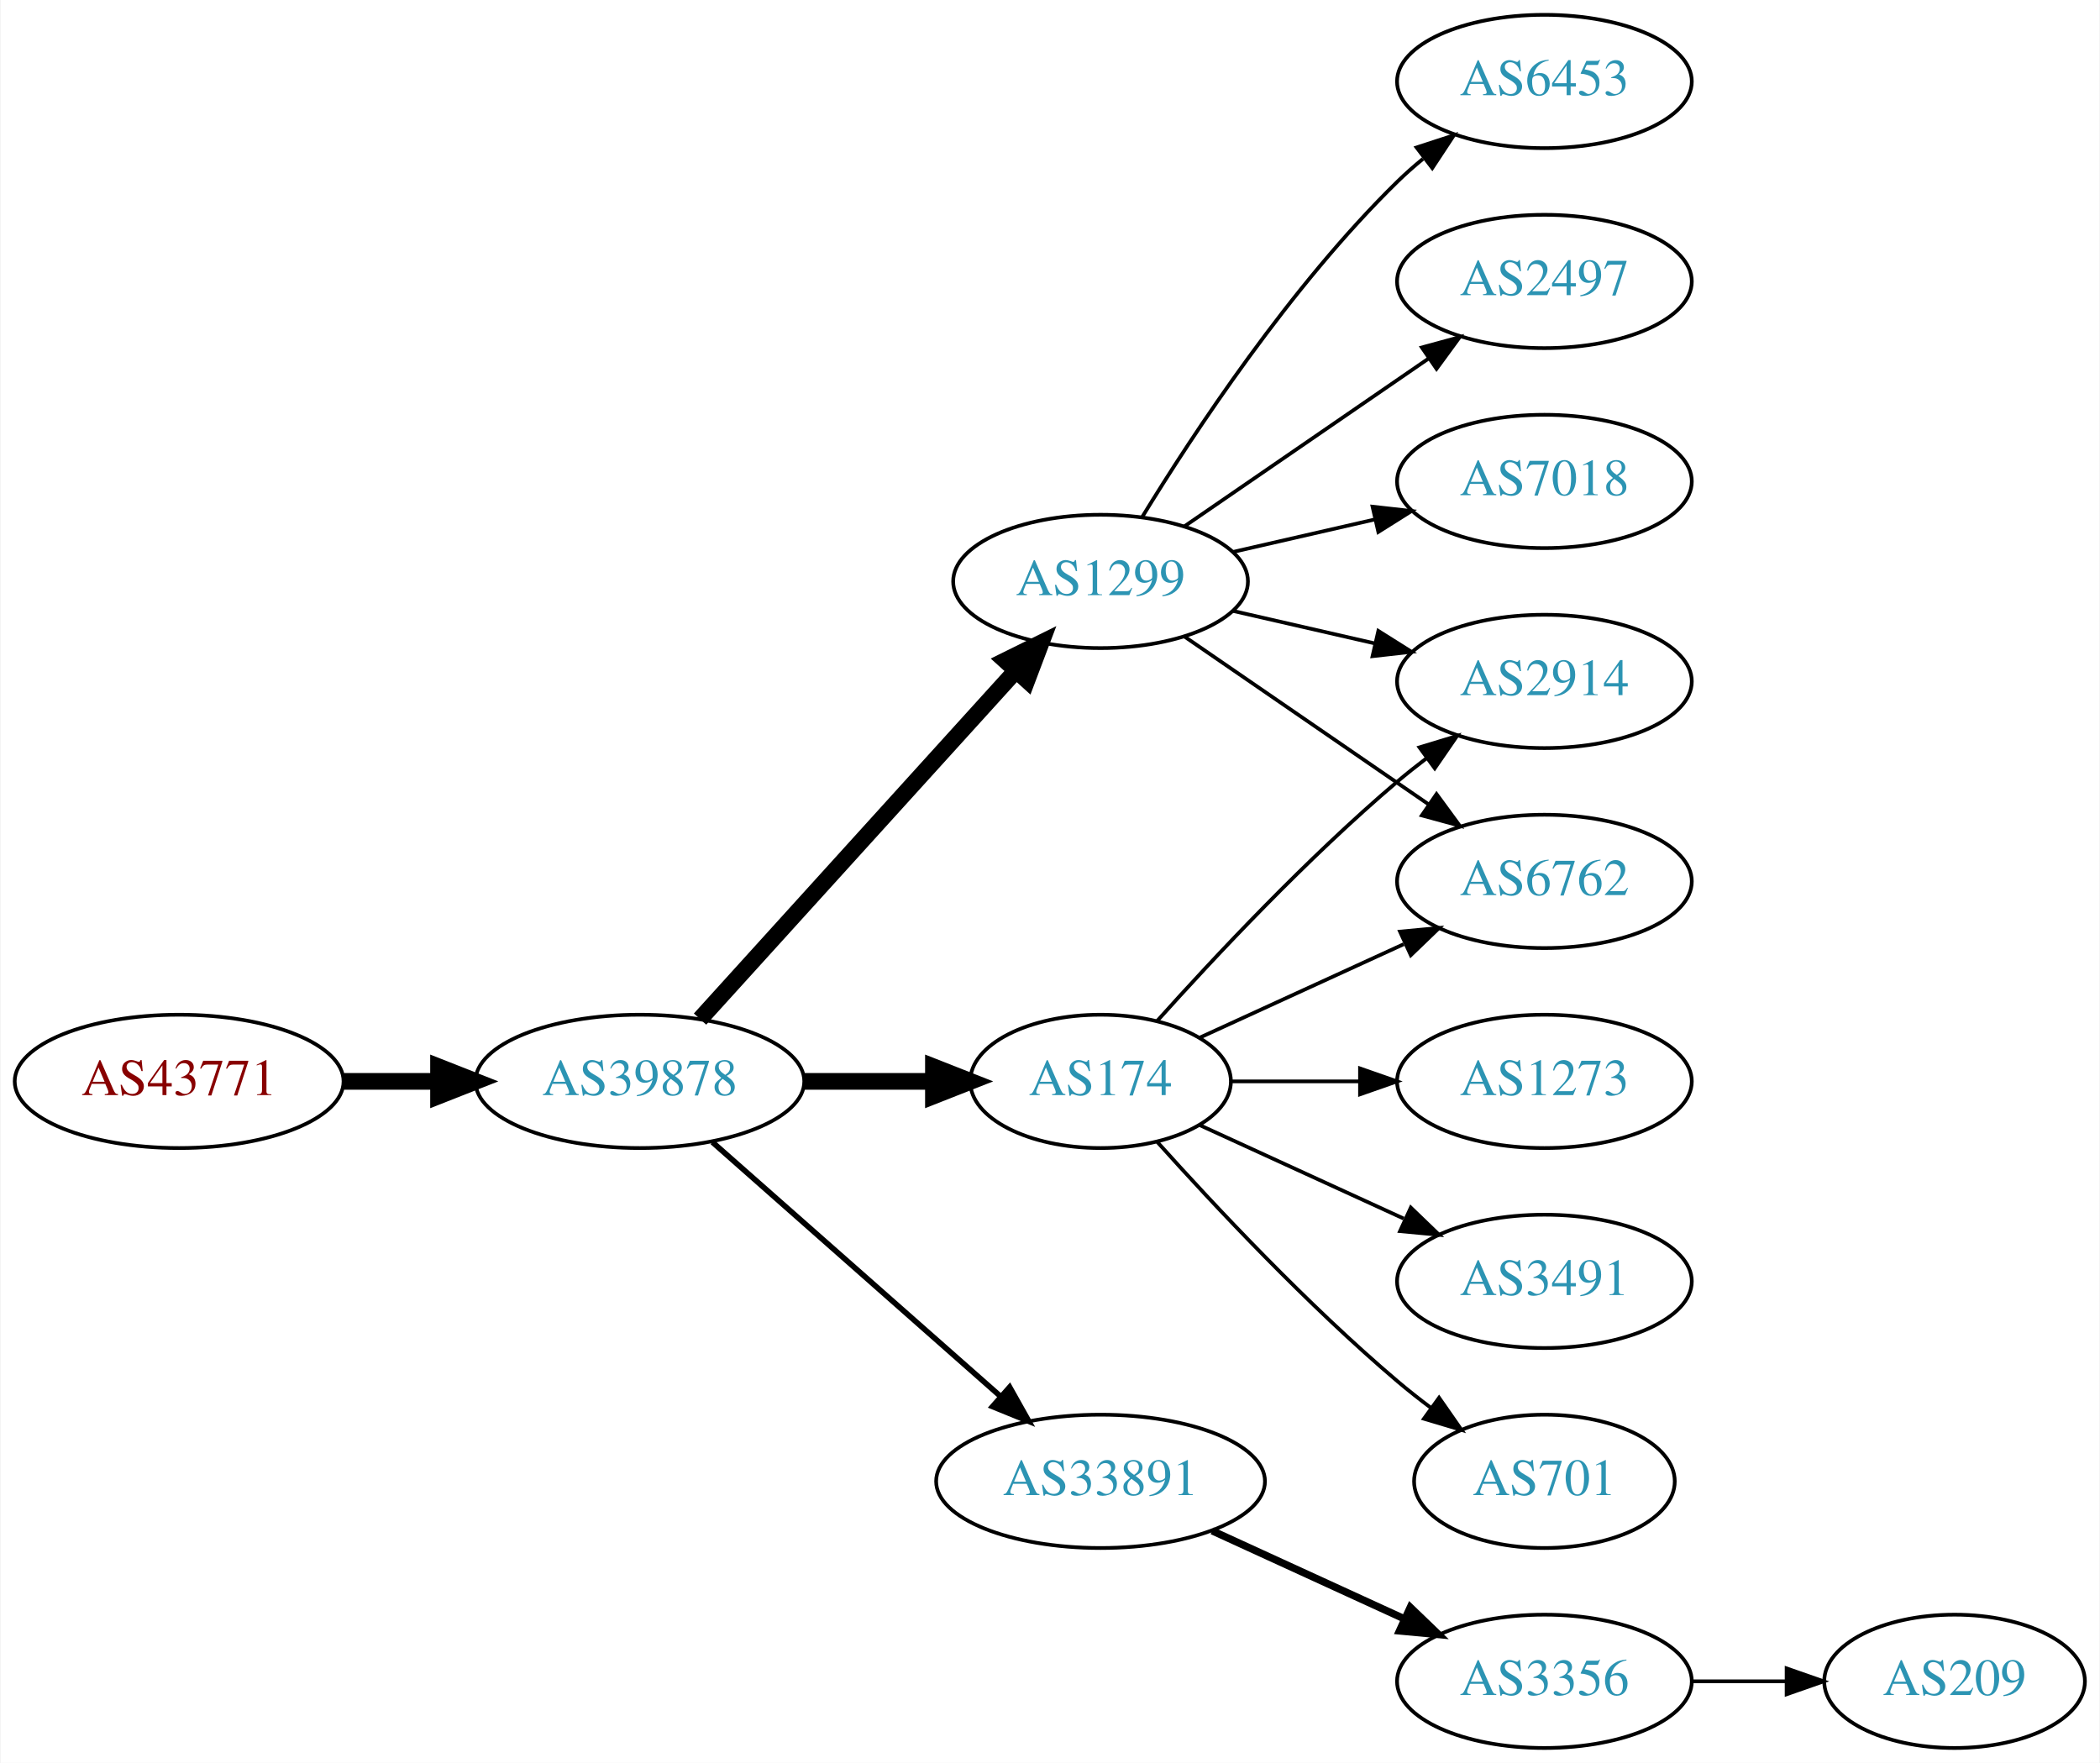
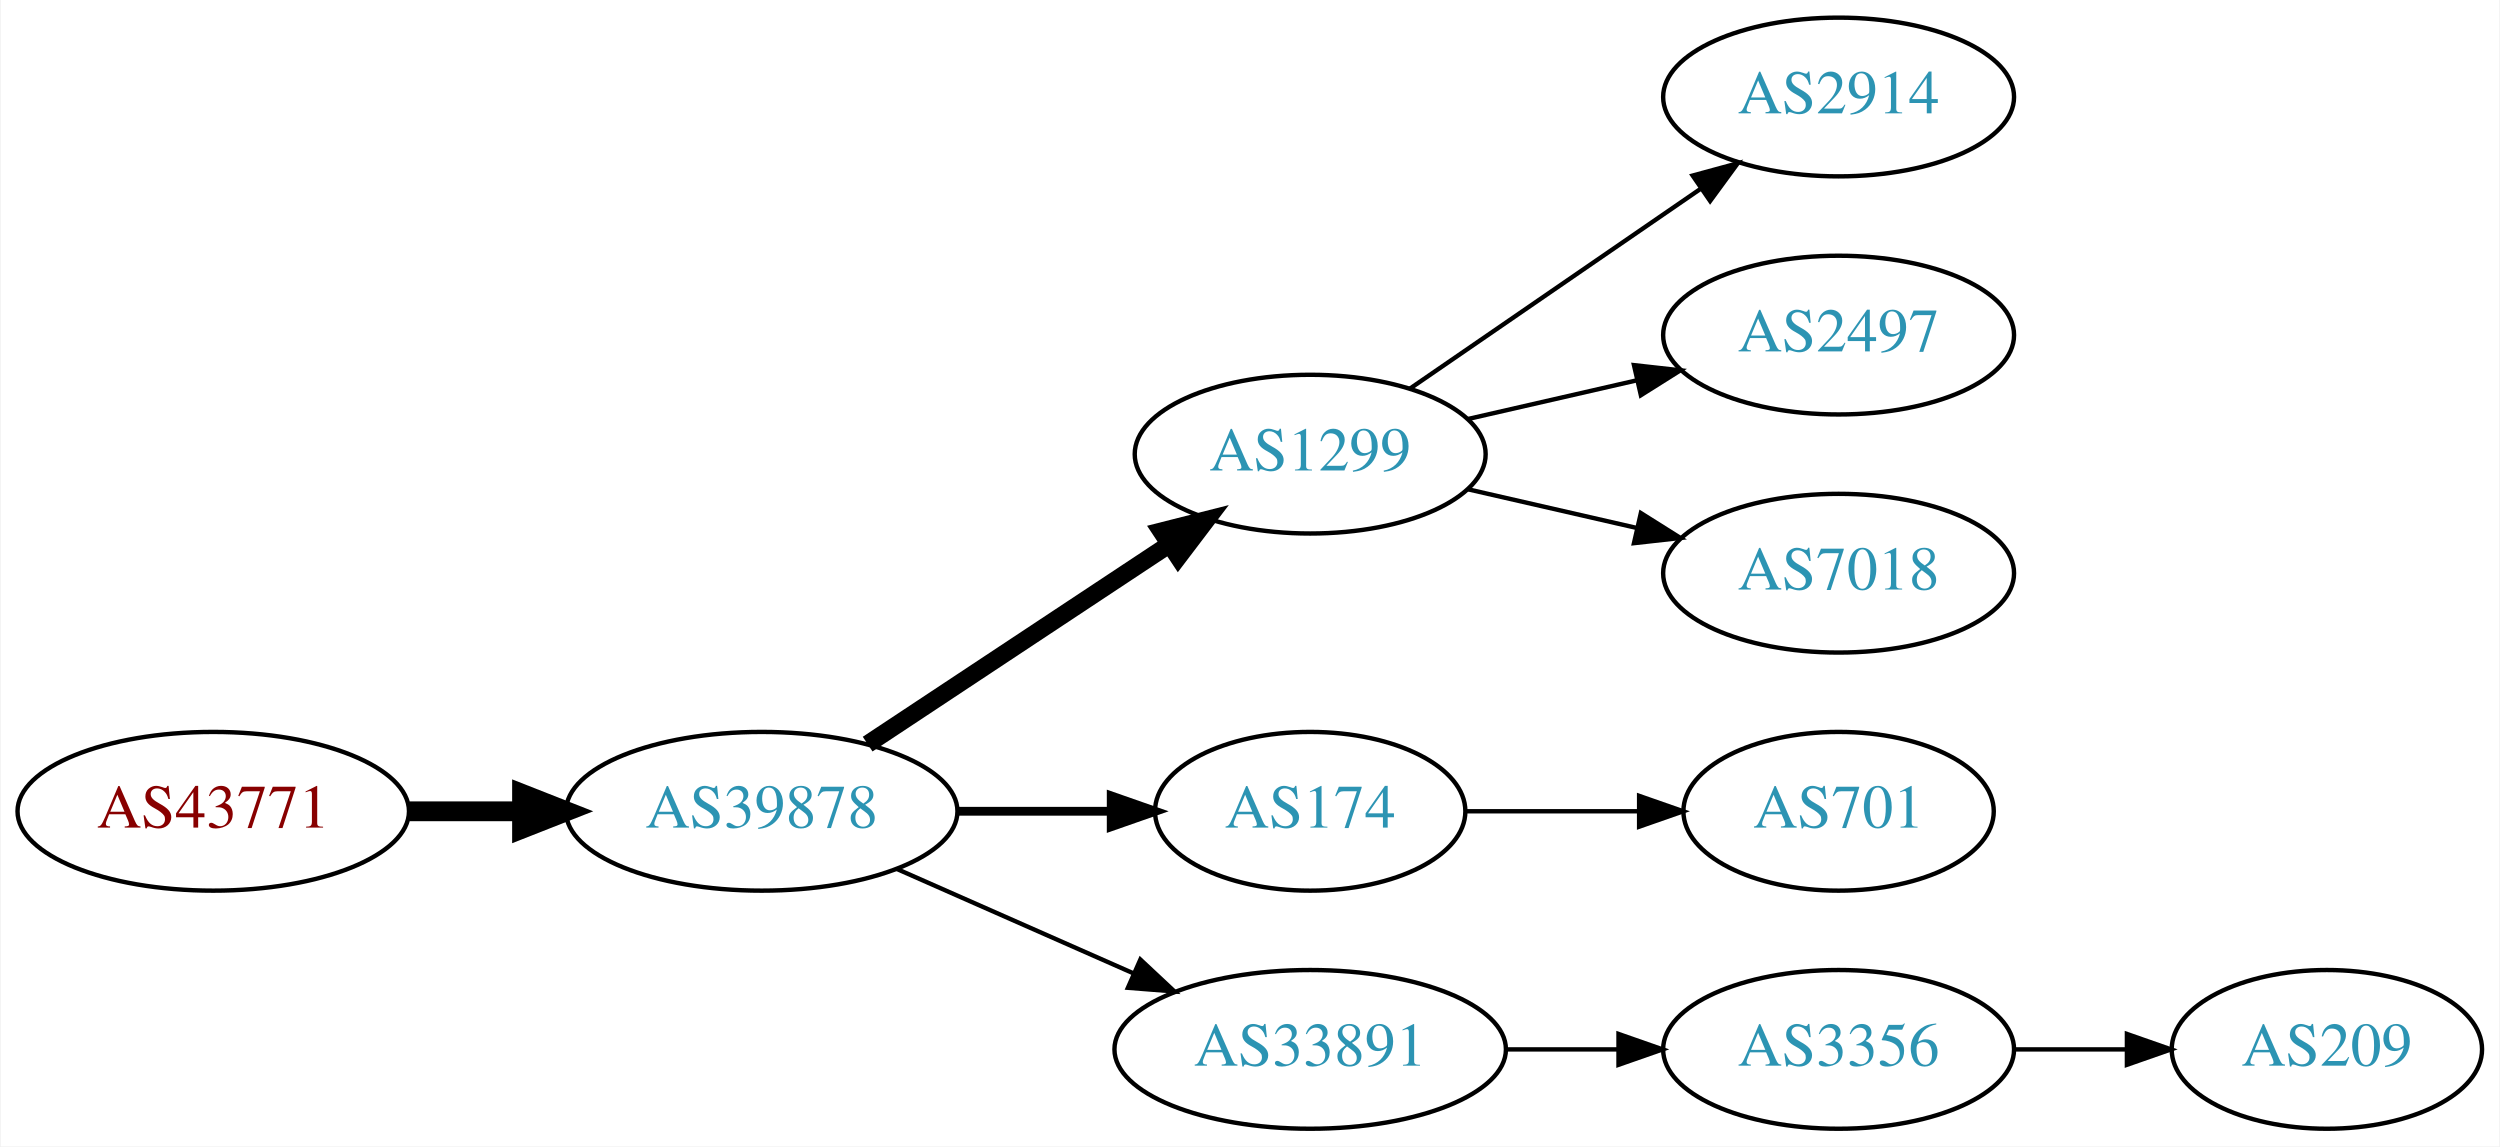
- <svg xmlns="http://www.w3.org/2000/svg" xmlns:xlink="http://www.w3.org/1999/xlink" width="567pt" height="476pt" viewBox="0.00 0.00 566.66 476.00">
-   <g id="graph0" class="graph" transform="scale(1 1) rotate(0) translate(4 472)">
-     <polygon fill="white" stroke="none" points="-4,4 -4,-472 562.663,-472 562.663,4 -4,4" />
+ <svg xmlns="http://www.w3.org/2000/svg" xmlns:xlink="http://www.w3.org/1999/xlink" width="567pt" height="260pt" viewBox="0.00 0.00 566.66 260.00">
+   <g id="graph0" class="graph" transform="scale(1 1) rotate(0) translate(4 256)">
+     <polygon fill="white" stroke="none" points="-4,4 -4,-256 562.663,-256 562.663,4 -4,4" />
    <g id="node1" class="node">
      <g id="a_node1">
        <a xlink:href="/asn/43771" xlink:title="AS43771 ~ MUKI-AS [AT]">
-           <ellipse fill="#ffffff" stroke="black" cx="44.196" cy="-180" rx="44.393" ry="18" />
-           <text text-anchor="middle" x="44.196" y="-176.3" font-family="Times,serif" font-size="14.00" fill="#880000">AS43771</text>
+           <ellipse fill="#ffffff" stroke="black" cx="44.196" cy="-72" rx="44.393" ry="18" />
+           <text text-anchor="middle" x="44.196" y="-68.3" font-family="Times,serif" font-size="14.00" fill="#880000">AS43771</text>
        </a>
      </g>
    </g>
    <g id="node2" class="node">
      <g id="a_node2">
        <a xlink:href="/asn/39878" xlink:title="AS39878 ~ Peter Rauter GmbH [AT]">
-           <ellipse fill="#ffffff" stroke="black" cx="168.588" cy="-180" rx="44.393" ry="18" />
-           <text text-anchor="middle" x="168.588" y="-176.3" font-family="Times,serif" font-size="14.00" fill="#2c94b3">AS39878</text>
+           <ellipse fill="#ffffff" stroke="black" cx="168.588" cy="-72" rx="44.393" ry="18" />
+           <text text-anchor="middle" x="168.588" y="-68.3" font-family="Times,serif" font-size="14.00" fill="#2c94b3">AS39878</text>
        </a>
      </g>
    </g>
    <g id="edge1" class="edge">
-       <path fill="none" stroke="black" stroke-width="4.5" d="M88.692,-180C96.898,-180 105.569,-180 114.041,-180" />
-       <polygon fill="black" stroke="black" stroke-width="4.5" points="114.233,-183.938 124.233,-180 114.233,-176.063 114.233,-183.938" />
+       <path fill="none" stroke="black" stroke-width="4.5" d="M88.692,-72C96.898,-72 105.569,-72 114.041,-72" />
+       <polygon fill="black" stroke="black" stroke-width="4.5" points="114.233,-75.938 124.233,-72 114.233,-68.063 114.233,-75.938" />
    </g>
    <g id="node3" class="node">
      <g id="a_node3">
-         <a xlink:href="/asn/174" xlink:title="AS174 ~ Cogent Communications [US]">
-           <ellipse fill="#ffffff" stroke="black" cx="292.98" cy="-180" rx="35.194" ry="18" />
-           <text text-anchor="middle" x="292.98" y="-176.3" font-family="Times,serif" font-size="14.00" fill="#2c94b3">AS174</text>
+         <a xlink:href="/asn/1299" xlink:title="AS1299 ~ Telia Carrier [EU]">
+           <ellipse fill="#ffffff" stroke="black" cx="292.98" cy="-153" rx="39.794" ry="18" />
+           <text text-anchor="middle" x="292.98" y="-149.3" font-family="Times,serif" font-size="14.00" fill="#2c94b3">AS1299</text>
        </a>
      </g>
    </g>
    <g id="edge2" class="edge">
-       <path fill="none" stroke="black" stroke-width="4.5" d="M213.084,-180C224.341,-180 236.473,-180 247.767,-180" />
-       <polygon fill="black" stroke="black" stroke-width="4.5" points="247.854,-183.938 257.854,-180 247.854,-176.063 247.854,-183.938" />
+       <path fill="none" stroke="black" stroke-width="4" d="M192.609,-87.236C211.963,-100.044 239.798,-118.466 261.088,-132.555" />
+       <polygon fill="black" stroke="black" stroke-width="4" points="259.205,-135.506 269.476,-138.107 263.069,-129.669 259.205,-135.506" />
    </g>
    <g id="node4" class="node">
      <g id="a_node4">
-         <a xlink:href="/asn/1299" xlink:title="AS1299 ~ Telia Carrier [EU]">
-           <ellipse fill="#ffffff" stroke="black" cx="292.98" cy="-315" rx="39.794" ry="18" />
-           <text text-anchor="middle" x="292.98" y="-311.3" font-family="Times,serif" font-size="14.00" fill="#2c94b3">AS1299</text>
+         <a xlink:href="/asn/174" xlink:title="AS174 ~ Cogent Communications [US]">
+           <ellipse fill="#ffffff" stroke="black" cx="292.98" cy="-72" rx="35.194" ry="18" />
+           <text text-anchor="middle" x="292.98" y="-68.3" font-family="Times,serif" font-size="14.00" fill="#2c94b3">AS174</text>
        </a>
      </g>
    </g>
    <g id="edge3" class="edge">
-       <path fill="none" stroke="black" stroke-width="4.5" d="M184.842,-196.825C206.305,-220.499 245.536,-263.771 270.104,-290.87" />
-       <polygon fill="black" stroke="black" stroke-width="4.5" points="267.285,-293.623 276.919,-298.387 273.119,-288.334 267.285,-293.623" />
+       <path fill="none" stroke="black" stroke-width="2" d="M213.084,-72C224.341,-72 236.473,-72 247.767,-72" />
+       <polygon fill="black" stroke="black" stroke-width="2" points="247.854,-75.5 257.854,-72 247.854,-68.5 247.854,-75.5" />
    </g>
    <g id="node5" class="node">
      <g id="a_node5">
        <a xlink:href="/asn/33891" xlink:title="AS33891 ~ CORE-BACKBONE GMBH GLOBAL NETWORK [DE]">
-           <ellipse fill="#ffffff" stroke="black" cx="292.98" cy="-72" rx="44.393" ry="18" />
-           <text text-anchor="middle" x="292.98" y="-68.3" font-family="Times,serif" font-size="14.00" fill="#2c94b3">AS33891</text>
+           <ellipse fill="#ffffff" stroke="black" cx="292.98" cy="-18" rx="44.393" ry="18" />
+           <text text-anchor="middle" x="292.98" y="-14.3" font-family="Times,serif" font-size="14.00" fill="#2c94b3">AS33891</text>
        </a>
      </g>
    </g>
    <g id="edge4" class="edge">
-       <path fill="none" stroke="black" stroke-width="1.5" d="M188.177,-163.597C208.875,-145.333 242.481,-115.678 265.826,-95.079" />
-       <polygon fill="black" stroke="black" stroke-width="1.5" points="268.435,-97.444 273.618,-88.203 263.804,-92.195 268.435,-97.444" />
+       <path fill="none" stroke="black" d="M199.216,-58.928C215.333,-51.817 235.473,-42.931 252.865,-35.258" />
+       <polygon fill="black" stroke="black" points="254.465,-38.377 262.201,-31.139 251.639,-31.973 254.465,-38.377" />
+     </g>
+     <g id="node9" class="node">
+       <g id="a_node9">
+         <a xlink:href="/asn/2914" xlink:title="AS2914 ~ NTT America, Inc. [US]">
+           <ellipse fill="#ffffff" stroke="black" cx="412.823" cy="-234" rx="39.794" ry="18" />
+           <text text-anchor="middle" x="412.823" y="-230.3" font-family="Times,serif" font-size="14.00" fill="#2c94b3">AS2914</text>
+         </a>
+       </g>
+     </g>
+     <g id="edge8" class="edge">
+       <path fill="none" stroke="black" d="M315.595,-167.857C334.083,-180.565 360.897,-198.995 381.526,-213.175" />
+       <polygon fill="black" stroke="black" points="379.723,-216.183 389.947,-218.963 383.688,-210.414 379.723,-216.183" />
+     </g>
+     <g id="node10" class="node">
+       <g id="a_node10">
+         <a xlink:href="/asn/2497" xlink:title="AS2497 ~ Internet Initiative Japan Inc. [JP]">
+           <ellipse fill="#ffffff" stroke="black" cx="412.823" cy="-180" rx="39.794" ry="18" />
+           <text text-anchor="middle" x="412.823" y="-176.3" font-family="Times,serif" font-size="14.00" fill="#2c94b3">AS2497</text>
+         </a>
+       </g>
+     </g>
+     <g id="edge9" class="edge">
+       <path fill="none" stroke="black" d="M328.7,-160.955C340.7,-163.704 354.32,-166.825 367.013,-169.733" />
+       <polygon fill="black" stroke="black" points="366.415,-173.187 376.945,-172.009 367.979,-166.364 366.415,-173.187" />
+     </g>
+     <g id="node11" class="node">
+       <g id="a_node11">
+         <a xlink:href="/asn/7018" xlink:title="AS7018 ~ AT&amp;T Services, Inc. [US]">
+           <ellipse fill="#ffffff" stroke="black" cx="412.823" cy="-126" rx="39.794" ry="18" />
+           <text text-anchor="middle" x="412.823" y="-122.3" font-family="Times,serif" font-size="14.00" fill="#2c94b3">AS7018</text>
+         </a>
+       </g>
+     </g>
+     <g id="edge10" class="edge">
+       <path fill="none" stroke="black" d="M328.7,-145.045C340.7,-142.296 354.32,-139.175 367.013,-136.267" />
+       <polygon fill="black" stroke="black" points="367.979,-139.636 376.945,-133.991 366.415,-132.813 367.979,-139.636" />
    </g>
    <g id="node6" class="node">
      <g id="a_node6">
-         <a xlink:href="/asn/6762" xlink:title="AS6762 ~ TELECOM ITALIA SPARKLE S.p.A. [IT]">
-           <ellipse fill="#ffffff" stroke="black" cx="412.823" cy="-234" rx="39.794" ry="18" />
-           <text text-anchor="middle" x="412.823" y="-230.3" font-family="Times,serif" font-size="14.00" fill="#2c94b3">AS6762</text>
-         </a>
-       </g>
-     </g>
-     <g id="edge5" class="edge">
-       <path fill="none" stroke="black" d="M319.841,-191.851C335.962,-199.238 356.964,-208.862 374.83,-217.048" />
-       <polygon fill="black" stroke="black" points="373.832,-220.441 384.381,-221.425 376.748,-214.077 373.832,-220.441" />
-     </g>
-     <g id="node7" class="node">
-       <g id="a_node7">
-         <a xlink:href="/asn/1273" xlink:title="AS1273 ~ Vodafone Group PLC [EU]">
-           <ellipse fill="#ffffff" stroke="black" cx="412.823" cy="-180" rx="39.794" ry="18" />
-           <text text-anchor="middle" x="412.823" y="-176.3" font-family="Times,serif" font-size="14.00" fill="#2c94b3">AS1273</text>
-         </a>
-       </g>
-     </g>
-     <g id="edge6" class="edge">
-       <path fill="none" stroke="black" d="M328.382,-180C339.206,-180 351.374,-180 363.001,-180" />
-       <polygon fill="black" stroke="black" points="363.032,-183.5 373.032,-180 363.032,-176.5 363.032,-183.5" />
-     </g>
-     <g id="node8" class="node">
-       <g id="a_node8">
-         <a xlink:href="/asn/3491" xlink:title="AS3491 ~ PCCW Global, Inc. [US]">
-           <ellipse fill="#ffffff" stroke="black" cx="412.823" cy="-126" rx="39.794" ry="18" />
-           <text text-anchor="middle" x="412.823" y="-122.3" font-family="Times,serif" font-size="14.00" fill="#2c94b3">AS3491</text>
-         </a>
-       </g>
-     </g>
-     <g id="edge7" class="edge">
-       <path fill="none" stroke="black" d="M319.841,-168.149C335.962,-160.762 356.964,-151.138 374.83,-142.952" />
-       <polygon fill="black" stroke="black" points="376.748,-145.923 384.381,-138.575 373.832,-139.559 376.748,-145.923" />
-     </g>
-     <g id="node9" class="node">
-       <g id="a_node9">
        <a xlink:href="/asn/701" xlink:title="AS701 ~ UUNET [US]">
          <ellipse fill="#ffffff" stroke="black" cx="412.823" cy="-72" rx="35.194" ry="18" />
          <text text-anchor="middle" x="412.823" y="-68.3" font-family="Times,serif" font-size="14.00" fill="#2c94b3">AS701</text>
        </a>
      </g>
    </g>
-     <g id="edge8" class="edge">
-       <path fill="none" stroke="black" d="M308.342,-163.591C323.616,-146.568 348.875,-119.604 373.176,-99 376.029,-96.582 379.094,-94.167 382.205,-91.831" />
-       <polygon fill="black" stroke="black" points="384.378,-94.578 390.433,-85.884 380.278,-88.905 384.378,-94.578" />
+     <g id="edge5" class="edge">
+       <path fill="none" stroke="black" d="M328.382,-72C340.604,-72 354.539,-72 367.475,-72" />
+       <polygon fill="black" stroke="black" points="367.582,-75.5 377.582,-72 367.582,-68.5 367.582,-75.5" />
    </g>
-     <g id="node10" class="node">
-       <g id="a_node10">
-         <a xlink:href="/asn/2914" xlink:title="AS2914 ~ NTT America, Inc. [US]">
-           <ellipse fill="#ffffff" stroke="black" cx="412.823" cy="-288" rx="39.794" ry="18" />
-           <text text-anchor="middle" x="412.823" y="-284.3" font-family="Times,serif" font-size="14.00" fill="#2c94b3">AS2914</text>
-         </a>
-       </g>
-     </g>
-     <g id="edge9" class="edge">
-       <path fill="none" stroke="black" d="M308.342,-196.409C323.616,-213.432 348.875,-240.396 373.176,-261 375.674,-263.117 378.334,-265.232 381.045,-267.293" />
-       <polygon fill="black" stroke="black" points="379.082,-270.194 389.222,-273.266 383.212,-264.541 379.082,-270.194" />
-     </g>
-     <g id="edge12" class="edge">
-       <path fill="none" stroke="black" d="M315.595,-300.143C334.083,-287.435 360.897,-269.005 381.526,-254.825" />
-       <polygon fill="black" stroke="black" points="383.688,-257.586 389.947,-249.037 379.723,-251.817 383.688,-257.586" />
-     </g>
-     <g id="edge13" class="edge">
-       <path fill="none" stroke="black" d="M328.7,-307.045C340.7,-304.296 354.32,-301.175 367.013,-298.267" />
-       <polygon fill="black" stroke="black" points="367.979,-301.636 376.945,-295.991 366.415,-294.813 367.979,-301.636" />
-     </g>
-     <g id="node11" class="node">
-       <g id="a_node11">
-         <a xlink:href="/asn/6453" xlink:title="AS6453 ~ TATA COMMUNICATIONS (AMERICA) INC [US]">
-           <ellipse fill="#ffffff" stroke="black" cx="412.823" cy="-450" rx="39.794" ry="18" />
-           <text text-anchor="middle" x="412.823" y="-446.3" font-family="Times,serif" font-size="14.00" fill="#2c94b3">AS6453</text>
-         </a>
-       </g>
-     </g>
-     <g id="edge10" class="edge">
-       <path fill="none" stroke="black" d="M304.246,-332.44C318.055,-354.991 344.243,-394.722 373.176,-423 375.317,-425.092 377.634,-427.137 380.034,-429.106" />
-       <polygon fill="black" stroke="black" points="378.301,-432.185 388.375,-435.464 382.544,-426.618 378.301,-432.185" />
-     </g>
-     <g id="node12" class="node">
-       <g id="a_node12">
-         <a xlink:href="/asn/2497" xlink:title="AS2497 ~ Internet Initiative Japan Inc. [JP]">
-           <ellipse fill="#ffffff" stroke="black" cx="412.823" cy="-396" rx="39.794" ry="18" />
-           <text text-anchor="middle" x="412.823" y="-392.3" font-family="Times,serif" font-size="14.00" fill="#2c94b3">AS2497</text>
-         </a>
-       </g>
-     </g>
-     <g id="edge11" class="edge">
-       <path fill="none" stroke="black" d="M315.595,-329.857C334.083,-342.565 360.897,-360.995 381.526,-375.175" />
-       <polygon fill="black" stroke="black" points="379.723,-378.183 389.947,-380.963 383.688,-372.414 379.723,-378.183" />
-     </g>
-     <g id="node13" class="node">
-       <g id="a_node13">
-         <a xlink:href="/asn/7018" xlink:title="AS7018 ~ AT&amp;T Services, Inc. [US]">
-           <ellipse fill="#ffffff" stroke="black" cx="412.823" cy="-342" rx="39.794" ry="18" />
-           <text text-anchor="middle" x="412.823" y="-338.3" font-family="Times,serif" font-size="14.00" fill="#2c94b3">AS7018</text>
-         </a>
-       </g>
-     </g>
-     <g id="edge14" class="edge">
-       <path fill="none" stroke="black" d="M328.7,-322.955C340.7,-325.704 354.32,-328.825 367.013,-331.733" />
-       <polygon fill="black" stroke="black" points="366.415,-335.187 376.945,-334.009 367.979,-328.364 366.415,-335.187" />
-     </g>
-     <g id="node14" class="node">
-       <g id="a_node14">
+     <g id="node7" class="node">
+       <g id="a_node7">
        <a xlink:href="/asn/3356" xlink:title="AS3356 ~ Level 3 Parent, LLC [US]">
          <ellipse fill="#ffffff" stroke="black" cx="412.823" cy="-18" rx="39.794" ry="18" />
          <text text-anchor="middle" x="412.823" y="-14.3" font-family="Times,serif" font-size="14.00" fill="#2c94b3">AS3356</text>
        </a>
      </g>
    </g>
-     <g id="edge15" class="edge">
-       <path fill="none" stroke="black" stroke-width="2" d="M323.11,-58.652C338.721,-51.498 358.119,-42.609 374.791,-34.969" />
-       <polygon fill="black" stroke="black" stroke-width="2" points="376.61,-37.986 384.243,-30.638 373.694,-31.622 376.61,-37.986" />
+     <g id="edge6" class="edge">
+       <path fill="none" stroke="black" d="M337.191,-18C345.504,-18 354.267,-18 362.749,-18" />
+       <polygon fill="black" stroke="black" points="362.908,-21.5 372.908,-18 362.908,-14.5 362.908,-21.5" />
    </g>
-     <g id="node15" class="node">
-       <g id="a_node15">
+     <g id="node8" class="node">
+       <g id="a_node8">
        <a xlink:href="/asn/209" xlink:title="AS209 ~ CenturyLink Communications, LLC [US]">
          <ellipse fill="#ffffff" stroke="black" cx="523.566" cy="-18" rx="35.194" ry="18" />
          <text text-anchor="middle" x="523.566" y="-14.3" font-family="Times,serif" font-size="14.00" fill="#2c94b3">AS209</text>
        </a>
      </g>
    </g>
-     <g id="edge16" class="edge">
+     <g id="edge7" class="edge">
      <path fill="none" stroke="black" d="M452.775,-18C461.007,-18 469.753,-18 478.169,-18" />
      <polygon fill="black" stroke="black" points="478.214,-21.5 488.214,-18 478.214,-14.5 478.214,-21.5" />
    </g>
  </g>
</svg>
